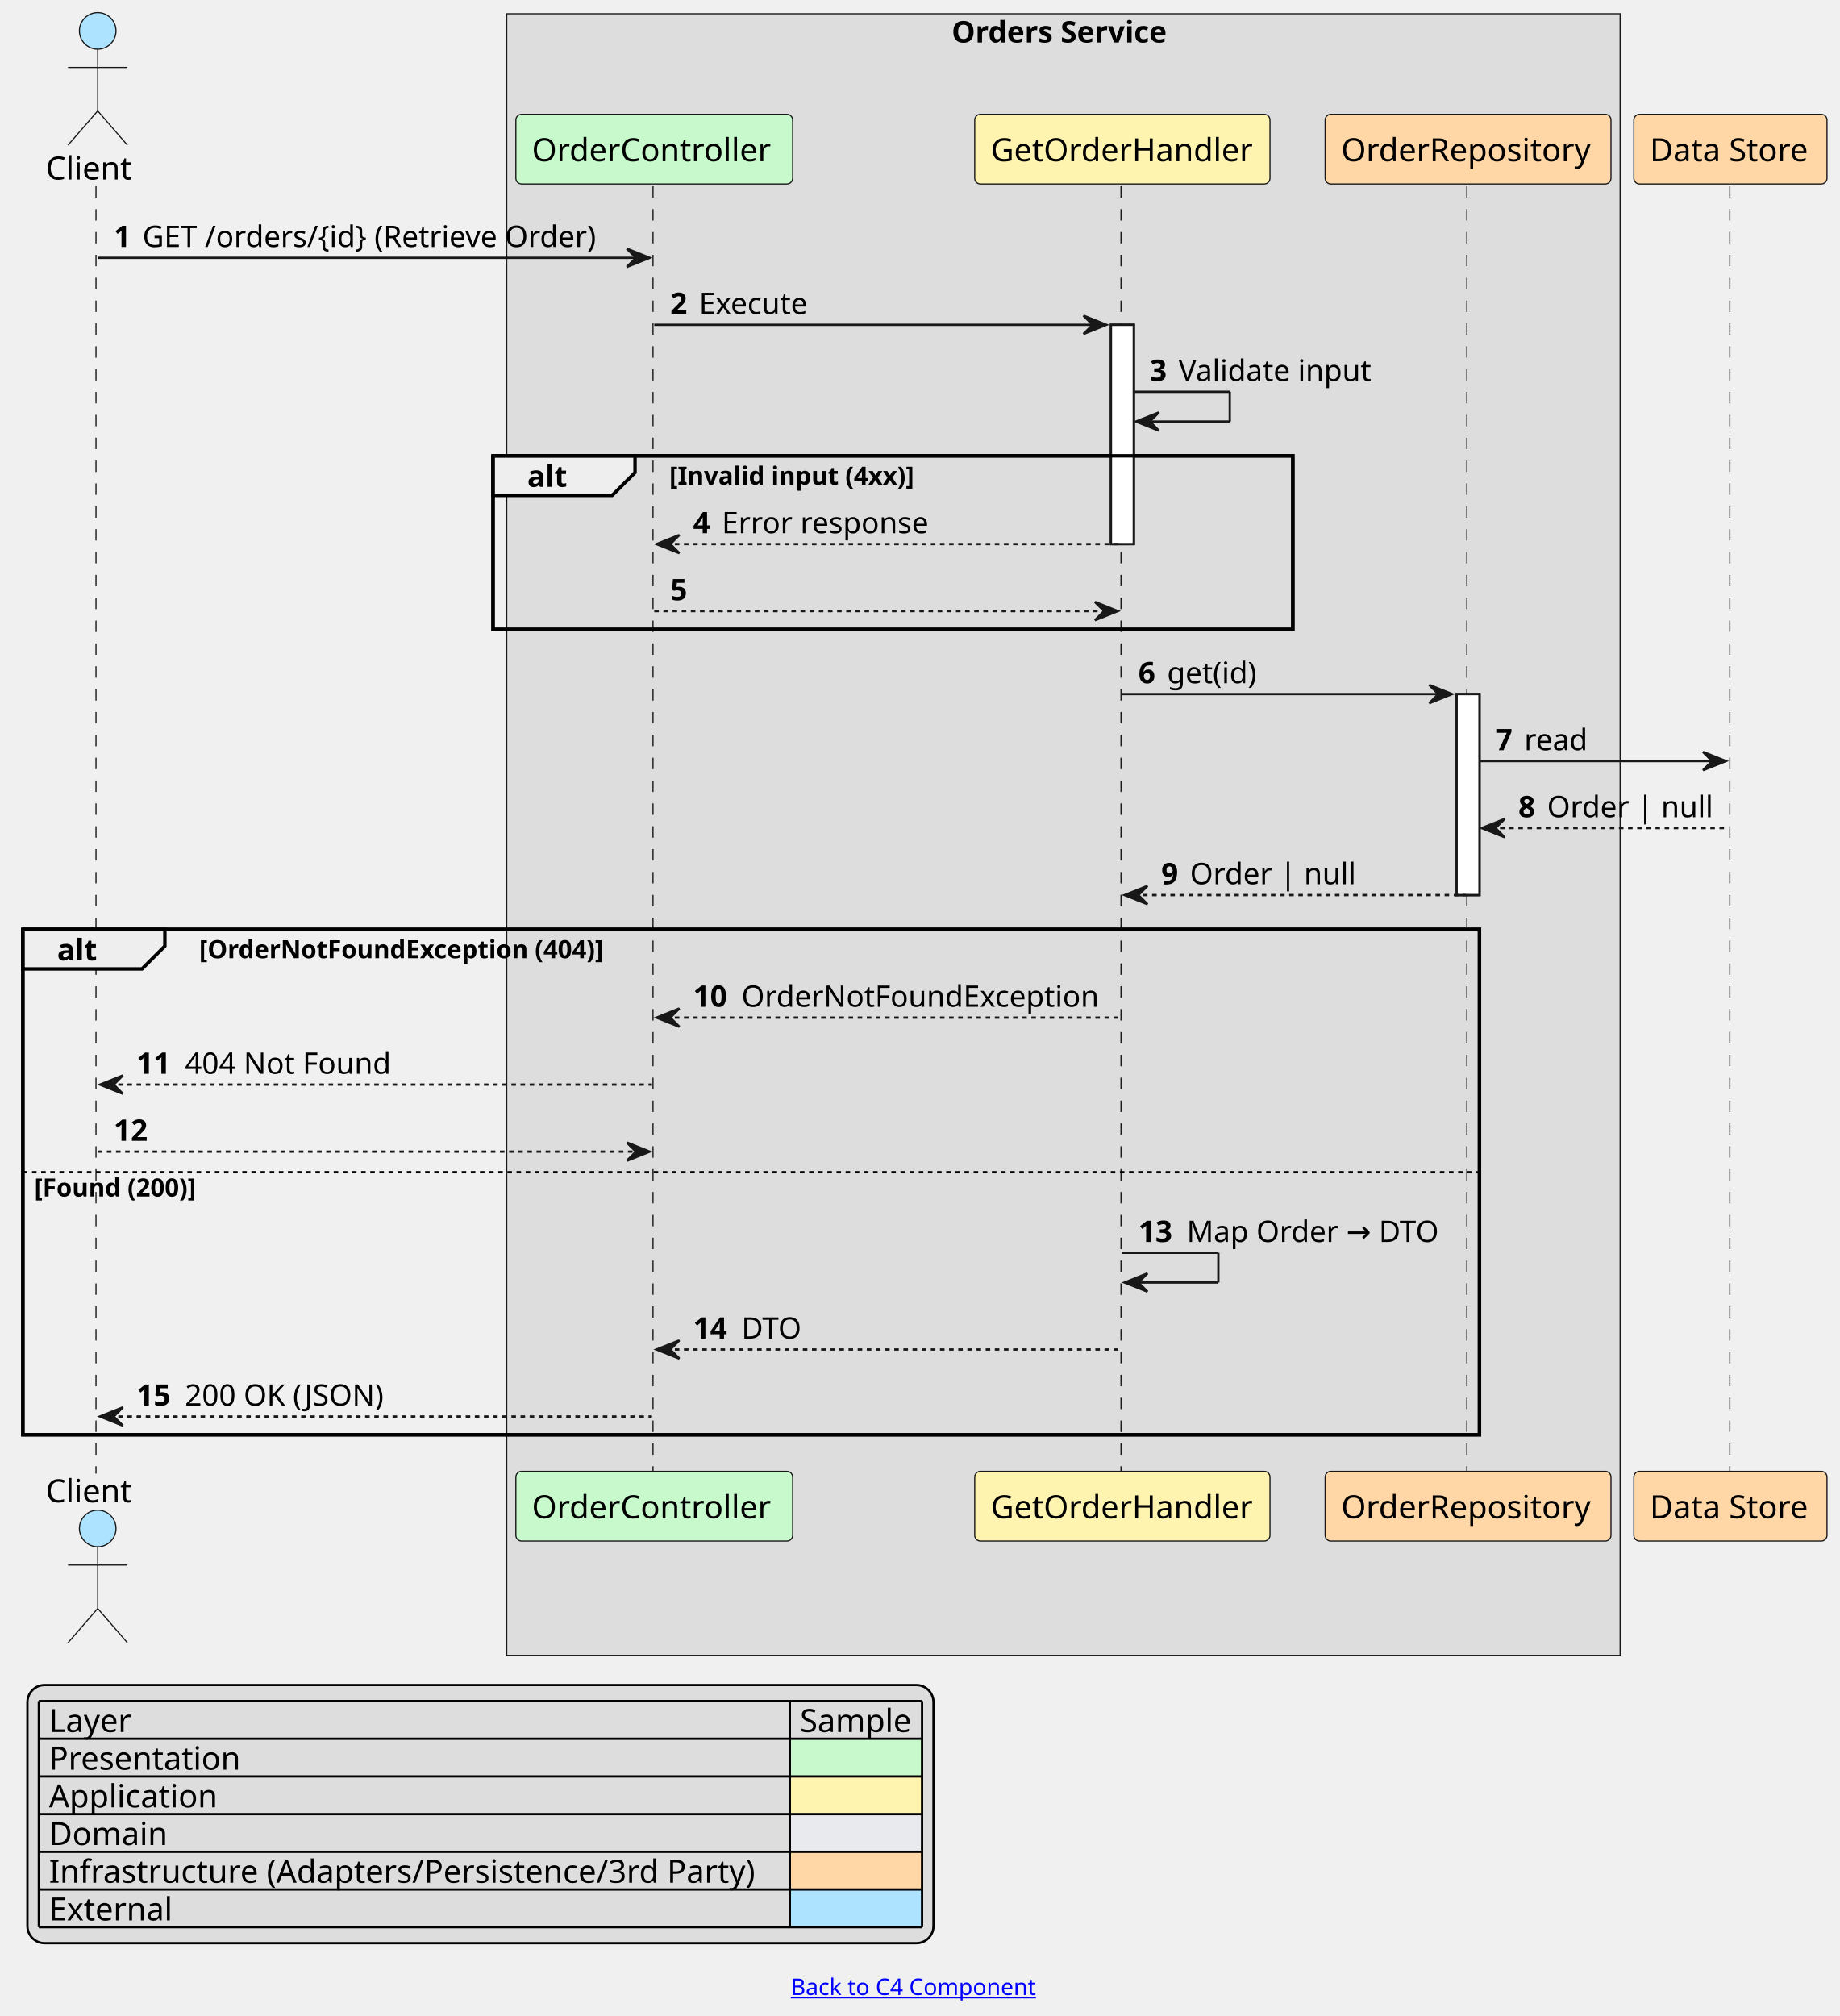
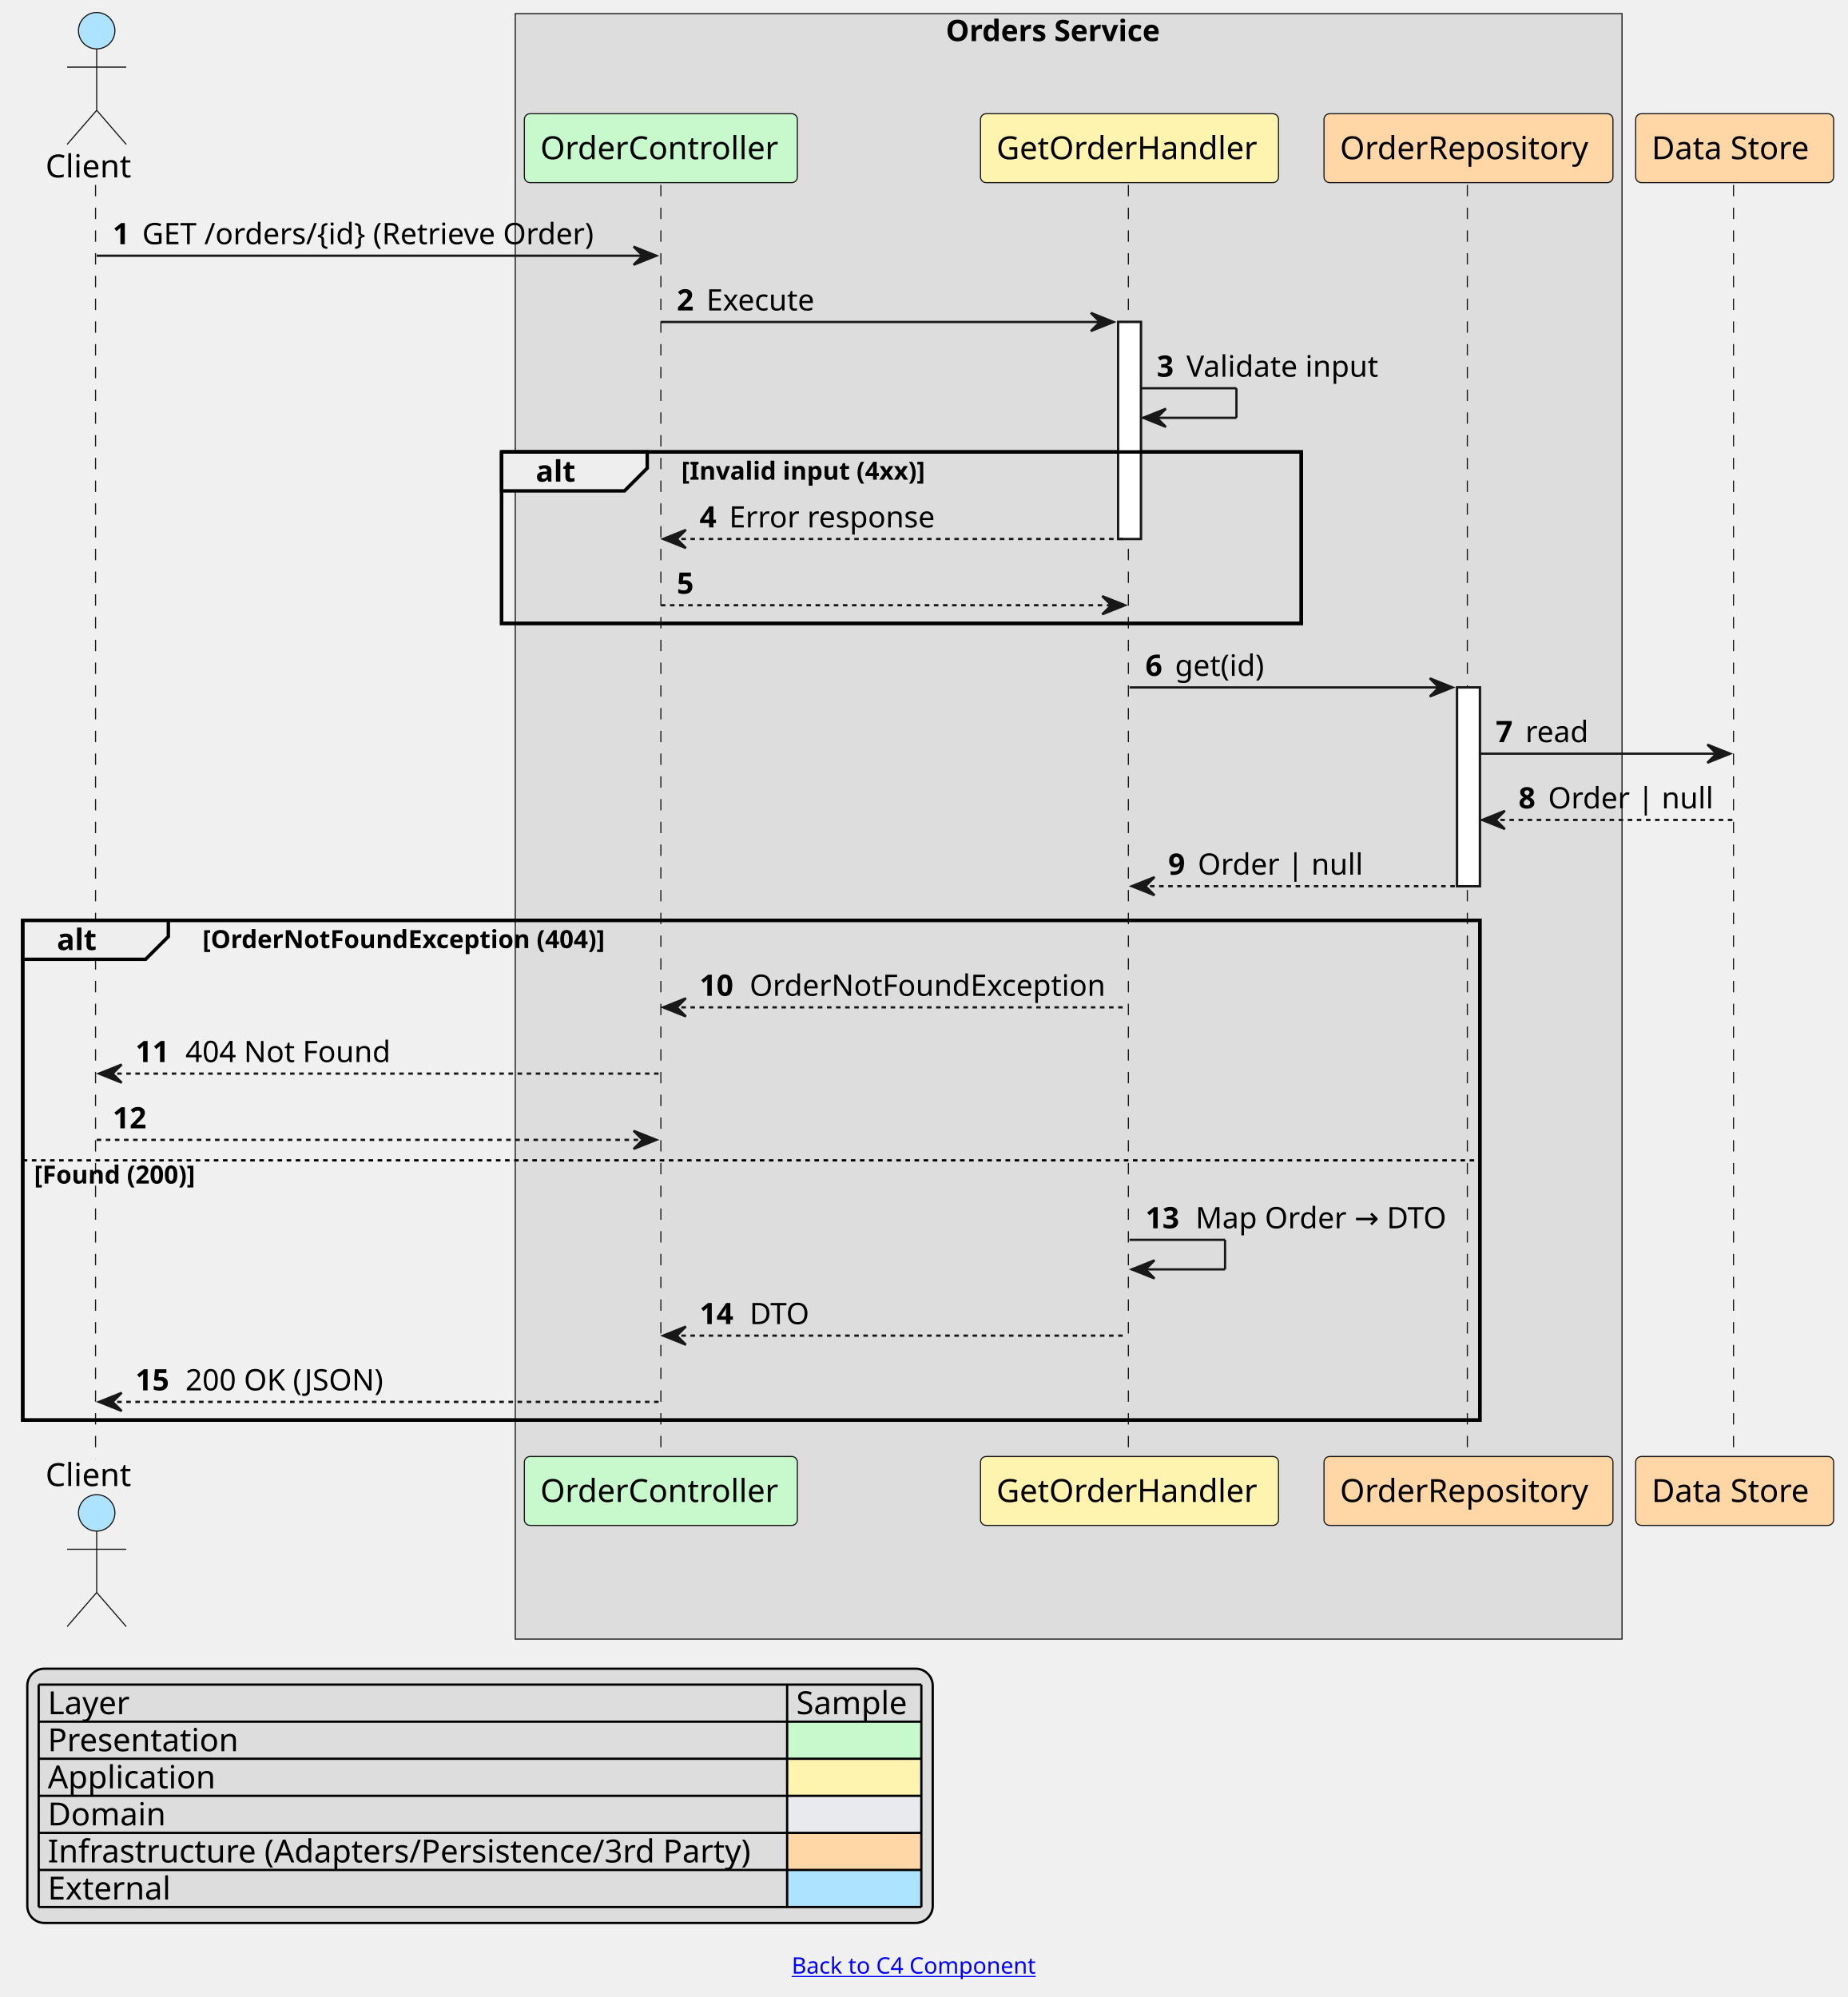
- <svg xmlns="http://www.w3.org/2000/svg" xmlns:xlink="http://www.w3.org/1999/xlink" contentStyleType="text/css" data-diagram-type="SEQUENCE" height="882px" preserveAspectRatio="none" style="width:805px;height:882px;background:#FFFFFF;" version="1.1" viewBox="0 0 805 882" width="805px" zoomAndPan="magnify">
+ <svg xmlns="http://www.w3.org/2000/svg" xmlns:xlink="http://www.w3.org/1999/xlink" contentStyleType="text/css" height="878px" preserveAspectRatio="none" style="width:812px;height:878px;background:#FFFFFF;" version="1.1" viewBox="0 0 812 878" width="812px" zoomAndPan="magnify">
  <defs />
  <g>
-     <rect fill="#DDDDDD" height="718.211" style="stroke:#181818;stroke-width:0.5;" width="487.171" x="221.715" y="6" />
-     <text fill="#000000" font-family="sans-serif" font-size="13" font-weight="bold" lengthAdjust="spacing" textLength="97.817" x="416.392" y="18.568">Orders Service</text>
-     <g>
-       <rect fill="#FFFFFF" height="95.932" style="stroke:#181818;stroke-width:1;" width="10" x="486.082" y="142.109" />
-     </g>
-     <g>
-       <rect fill="#FFFFFF" height="87.932" style="stroke:#181818;stroke-width:1;" width="10" x="637.351" y="303.662" />
-     </g>
-     <rect fill="none" height="75.932" style="stroke:#000000;stroke-width:1.5;" width="349.963" x="215.715" y="199.42" />
-     <rect fill="none" height="221.129" style="stroke:#000000;stroke-width:1.5;" width="637.351" x="10" y="406.594" />
-     <g>
-       <rect fill="#000000" fill-opacity="0" height="563.234" width="8" x="38.752" y="81.488" />
-       <line style="stroke:#181818;stroke-width:0.5;stroke-dasharray:5,5;" x1="42" x2="42" y1="81.488" y2="644.723" />
-     </g>
-     <g>
-       <rect fill="#000000" fill-opacity="0" height="563.234" width="8" x="282.268" y="81.488" />
-       <line style="stroke:#181818;stroke-width:0.5;stroke-dasharray:5,5;" x1="285.715" x2="285.715" y1="81.488" y2="644.723" />
-     </g>
-     <g>
-       <rect fill="#000000" fill-opacity="0" height="563.234" width="8" x="487.082" y="81.488" />
-       <line style="stroke:#181818;stroke-width:0.5;stroke-dasharray:5,5;" x1="490.486" x2="490.486" y1="81.488" y2="644.723" />
-     </g>
-     <g>
-       <rect fill="#000000" fill-opacity="0" height="563.234" width="8" x="638.351" y="81.488" />
-       <line style="stroke:#181818;stroke-width:0.5;stroke-dasharray:5,5;" x1="641.816" x2="641.816" y1="81.488" y2="644.723" />
-     </g>
-     <g>
-       <rect fill="#000000" fill-opacity="0" height="563.234" width="8" x="753.146" y="81.488" />
-       <line style="stroke:#181818;stroke-width:0.5;stroke-dasharray:5,5;" x1="756.886" x2="756.886" y1="81.488" y2="644.723" />
-     </g>
-     <g class="participant participant-head" data-participant="Client">
-       <text fill="#000000" font-family="sans-serif" font-size="14" lengthAdjust="spacing" textLength="39.505" x="20" y="78.535">Client</text>
-       <ellipse cx="42.752" cy="13.5" fill="#AEE3FF" rx="8" ry="8" style="stroke:#181818;stroke-width:0.5;" />
-       <path d="M42.752,21.5 L42.752,48.5 M29.752,29.5 L55.752,29.5 M42.752,48.5 L29.752,63.5 M42.752,48.5 L55.752,63.5" fill="none" style="stroke:#181818;stroke-width:0.5;" />
-     </g>
-     <g class="participant participant-tail" data-participant="Client">
-       <text fill="#000000" font-family="sans-serif" font-size="14" lengthAdjust="spacing" textLength="39.505" x="20" y="657.258">Client</text>
-       <ellipse cx="42.752" cy="668.711" fill="#AEE3FF" rx="8" ry="8" style="stroke:#181818;stroke-width:0.5;" />
-       <path d="M42.752,676.711 L42.752,703.711 M29.752,684.711 L55.752,684.711 M42.752,703.711 L29.752,718.711 M42.752,703.711 L55.752,718.711" fill="none" style="stroke:#181818;stroke-width:0.5;" />
-     </g>
-     <g class="participant participant-head" data-participant="OrderController">
-       <rect fill="#C7F9CC" height="30.488" rx="2.5" ry="2.5" style="stroke:#181818;stroke-width:0.5;" width="121.106" x="225.715" y="50" />
-       <text fill="#000000" font-family="sans-serif" font-size="14" lengthAdjust="spacing" textLength="107.106" x="232.715" y="70.535">OrderController</text>
-     </g>
-     <g class="participant participant-tail" data-participant="OrderController">
-       <rect fill="#C7F9CC" height="30.488" rx="2.5" ry="2.5" style="stroke:#181818;stroke-width:0.5;" width="121.106" x="225.715" y="643.723" />
-       <text fill="#000000" font-family="sans-serif" font-size="14" lengthAdjust="spacing" textLength="107.106" x="232.715" y="664.258">OrderController</text>
-     </g>
-     <g class="participant participant-head" data-participant="GetOrderHandler">
-       <rect fill="#FFF3B0" height="30.488" rx="2.5" ry="2.5" style="stroke:#181818;stroke-width:0.5;" width="129.192" x="426.486" y="50" />
-       <text fill="#000000" font-family="sans-serif" font-size="14" lengthAdjust="spacing" textLength="115.192" x="433.486" y="70.535">GetOrderHandler</text>
-     </g>
-     <g class="participant participant-tail" data-participant="GetOrderHandler">
-       <rect fill="#FFF3B0" height="30.488" rx="2.5" ry="2.5" style="stroke:#181818;stroke-width:0.5;" width="129.192" x="426.486" y="643.723" />
-       <text fill="#000000" font-family="sans-serif" font-size="14" lengthAdjust="spacing" textLength="115.192" x="433.486" y="664.258">GetOrderHandler</text>
-     </g>
-     <g class="participant participant-head" data-participant="OrderRepository">
-       <rect fill="#FFD6A5" height="30.488" rx="2.5" ry="2.5" style="stroke:#181818;stroke-width:0.5;" width="125.07" x="579.816" y="50" />
-       <text fill="#000000" font-family="sans-serif" font-size="14" lengthAdjust="spacing" textLength="111.07" x="586.816" y="70.535">OrderRepository</text>
-     </g>
-     <g class="participant participant-tail" data-participant="OrderRepository">
-       <rect fill="#FFD6A5" height="30.488" rx="2.5" ry="2.5" style="stroke:#181818;stroke-width:0.5;" width="125.07" x="579.816" y="643.723" />
-       <text fill="#000000" font-family="sans-serif" font-size="14" lengthAdjust="spacing" textLength="111.07" x="586.816" y="664.258">OrderRepository</text>
-     </g>
-     <g class="participant participant-head" data-participant="DataStore">
-       <rect fill="#FFD6A5" height="30.488" rx="2.5" ry="2.5" style="stroke:#181818;stroke-width:0.5;" width="84.519" x="714.886" y="50" />
-       <text fill="#000000" font-family="sans-serif" font-size="14" lengthAdjust="spacing" textLength="70.519" x="721.886" y="70.535">Data Store</text>
-     </g>
-     <g class="participant participant-tail" data-participant="DataStore">
-       <rect fill="#FFD6A5" height="30.488" rx="2.5" ry="2.5" style="stroke:#181818;stroke-width:0.5;" width="84.519" x="714.886" y="643.723" />
-       <text fill="#000000" font-family="sans-serif" font-size="14" lengthAdjust="spacing" textLength="70.519" x="721.886" y="664.258">Data Store</text>
-     </g>
-     <g>
-       <rect fill="#FFFFFF" height="95.932" style="stroke:#181818;stroke-width:1;" width="10" x="486.082" y="142.109" />
-     </g>
-     <g>
-       <rect fill="#FFFFFF" height="87.932" style="stroke:#181818;stroke-width:1;" width="10" x="637.351" y="303.662" />
-     </g>
-     <g class="message" data-participant-1="Client" data-participant-2="OrderController">
-       <polygon fill="#181818" points="274.268,108.799,284.268,112.799,274.268,116.799,278.268,112.799" style="stroke:#181818;stroke-width:1;" />
-       <line style="stroke:#181818;stroke-width:1;" x1="42.752" x2="280.268" y1="112.799" y2="112.799" />
-       <text fill="#000000" font-family="sans-serif" font-size="13" font-weight="bold" lengthAdjust="spacing" textLength="8.576" x="49.752" y="108.057">1</text>
-       <text fill="#000000" font-family="sans-serif" font-size="13" lengthAdjust="spacing" textLength="206.94" x="62.328" y="108.057">GET /orders/{id} (Retrieve Order)</text>
-     </g>
-     <g class="message" data-participant-1="OrderController" data-participant-2="GetOrderHandler">
-       <polygon fill="#181818" points="474.082,138.109,484.082,142.109,474.082,146.109,478.082,142.109" style="stroke:#181818;stroke-width:1;" />
-       <line style="stroke:#181818;stroke-width:1;" x1="286.268" x2="480.082" y1="142.109" y2="142.109" />
-       <text fill="#000000" font-family="sans-serif" font-size="13" font-weight="bold" lengthAdjust="spacing" textLength="8.576" x="293.268" y="137.367">2</text>
-       <text fill="#000000" font-family="sans-serif" font-size="13" lengthAdjust="spacing" textLength="49.093" x="305.844" y="137.367">Execute</text>
-     </g>
-     <g class="message" data-participant-1="GetOrderHandler" data-participant-2="GetOrderHandler">
-       <line style="stroke:#181818;stroke-width:1;" x1="496.082" x2="538.082" y1="171.42" y2="171.42" />
-       <line style="stroke:#181818;stroke-width:1;" x1="538.082" x2="538.082" y1="171.42" y2="184.42" />
-       <line style="stroke:#181818;stroke-width:1;" x1="497.082" x2="538.082" y1="184.42" y2="184.42" />
-       <polygon fill="#181818" points="507.082,180.42,497.082,184.42,507.082,188.42,503.082,184.42" style="stroke:#181818;stroke-width:1;" />
-       <text fill="#000000" font-family="sans-serif" font-size="13" font-weight="bold" lengthAdjust="spacing" textLength="8.576" x="503.082" y="166.678">3</text>
-       <text fill="#000000" font-family="sans-serif" font-size="13" lengthAdjust="spacing" textLength="87.712" x="515.658" y="166.678">Validate input</text>
-     </g>
-     <path d="M215.715,199.42 L277.854,199.42 L277.854,206.731 L267.854,216.731 L215.715,216.731 L215.715,199.42" fill="#EEEEEE" style="stroke:#000000;stroke-width:1.5;" />
-     <rect fill="none" height="75.932" style="stroke:#000000;stroke-width:1.5;" width="349.963" x="215.715" y="199.42" />
-     <text fill="#000000" font-family="sans-serif" font-size="13" font-weight="bold" lengthAdjust="spacing" textLength="17.139" x="230.715" y="212.988">alt</text>
-     <text fill="#000000" font-family="sans-serif" font-size="11" font-weight="bold" lengthAdjust="spacing" textLength="111.891" x="292.854" y="212.055">[Invalid input (4xx)]</text>
-     <g class="message" data-participant-1="GetOrderHandler" data-participant-2="OrderController">
-       <polygon fill="#181818" points="297.268,234.041,287.268,238.041,297.268,242.041,293.268,238.041" style="stroke:#181818;stroke-width:1;" />
-       <line style="stroke:#181818;stroke-width:1;stroke-dasharray:2,2;" x1="291.268" x2="490.082" y1="238.041" y2="238.041" />
-       <text fill="#000000" font-family="sans-serif" font-size="13" font-weight="bold" lengthAdjust="spacing" textLength="8.576" x="303.268" y="233.299">4</text>
-       <text fill="#000000" font-family="sans-serif" font-size="13" lengthAdjust="spacing" textLength="92.397" x="315.844" y="233.299">Error response</text>
-     </g>
-     <g class="message" data-participant-1="OrderController" data-participant-2="GetOrderHandler">
-       <polygon fill="#181818" points="479.082,263.352,489.082,267.352,479.082,271.352,483.082,267.352" style="stroke:#181818;stroke-width:1;" />
-       <line style="stroke:#181818;stroke-width:1;stroke-dasharray:2,2;" x1="286.268" x2="485.082" y1="267.352" y2="267.352" />
-       <text fill="#000000" font-family="sans-serif" font-size="13" font-weight="bold" lengthAdjust="spacing" textLength="8.576" x="293.268" y="262.609">5</text>
-       <text fill="#000000" font-family="sans-serif" font-size="13" lengthAdjust="spacing" textLength="4.113" x="305.844" y="262.609"> </text>
-     </g>
-     <g class="message" data-participant-1="GetOrderHandler" data-participant-2="OrderRepository">
-       <polygon fill="#181818" points="625.351,299.662,635.351,303.662,625.351,307.662,629.351,303.662" style="stroke:#181818;stroke-width:1;" />
-       <line style="stroke:#181818;stroke-width:1;" x1="491.082" x2="631.351" y1="303.662" y2="303.662" />
-       <text fill="#000000" font-family="sans-serif" font-size="13" font-weight="bold" lengthAdjust="spacing" textLength="8.576" x="498.082" y="298.92">6</text>
-       <text fill="#000000" font-family="sans-serif" font-size="13" lengthAdjust="spacing" textLength="40.606" x="510.658" y="298.92">get(id)</text>
-     </g>
-     <g class="message" data-participant-1="OrderRepository" data-participant-2="DataStore">
-       <polygon fill="#181818" points="745.146,328.973,755.146,332.973,745.146,336.973,749.146,332.973" style="stroke:#181818;stroke-width:1;" />
-       <line style="stroke:#181818;stroke-width:1;" x1="647.351" x2="751.146" y1="332.973" y2="332.973" />
-       <text fill="#000000" font-family="sans-serif" font-size="13" font-weight="bold" lengthAdjust="spacing" textLength="8.576" x="654.351" y="328.231">7</text>
-       <text fill="#000000" font-family="sans-serif" font-size="13" lengthAdjust="spacing" textLength="27.923" x="666.927" y="328.231">read</text>
-     </g>
-     <g class="message" data-participant-1="DataStore" data-participant-2="OrderRepository">
-       <polygon fill="#181818" points="658.351,358.283,648.351,362.283,658.351,366.283,654.351,362.283" style="stroke:#181818;stroke-width:1;" />
-       <line style="stroke:#181818;stroke-width:1;stroke-dasharray:2,2;" x1="652.351" x2="756.146" y1="362.283" y2="362.283" />
-       <text fill="#000000" font-family="sans-serif" font-size="13" font-weight="bold" lengthAdjust="spacing" textLength="8.576" x="664.351" y="357.541">8</text>
-       <text fill="#000000" font-family="sans-serif" font-size="13" lengthAdjust="spacing" textLength="72.897" x="676.927" y="357.541">Order | null</text>
-     </g>
-     <g class="message" data-participant-1="OrderRepository" data-participant-2="GetOrderHandler">
-       <polygon fill="#181818" points="502.082,387.594,492.082,391.594,502.082,395.594,498.082,391.594" style="stroke:#181818;stroke-width:1;" />
-       <line style="stroke:#181818;stroke-width:1;stroke-dasharray:2,2;" x1="496.082" x2="641.351" y1="391.594" y2="391.594" />
-       <text fill="#000000" font-family="sans-serif" font-size="13" font-weight="bold" lengthAdjust="spacing" textLength="8.576" x="508.082" y="386.852">9</text>
-       <text fill="#000000" font-family="sans-serif" font-size="13" lengthAdjust="spacing" textLength="72.897" x="520.658" y="386.852">Order | null</text>
-     </g>
-     <path d="M10,406.594 L72.139,406.594 L72.139,413.904 L62.139,423.904 L10,423.904 L10,406.594" fill="#EEEEEE" style="stroke:#000000;stroke-width:1.5;" />
-     <rect fill="none" height="221.129" style="stroke:#000000;stroke-width:1.5;" width="637.351" x="10" y="406.594" />
-     <text fill="#000000" font-family="sans-serif" font-size="13" font-weight="bold" lengthAdjust="spacing" textLength="17.139" x="25" y="420.162">alt</text>
-     <text fill="#000000" font-family="sans-serif" font-size="11" font-weight="bold" lengthAdjust="spacing" textLength="184.486" x="87.139" y="419.228">[OrderNotFoundException (404)]</text>
-     <g class="message" data-participant-1="GetOrderHandler" data-participant-2="OrderController">
-       <polygon fill="#181818" points="297.268,441.215,287.268,445.215,297.268,449.215,293.268,445.215" style="stroke:#181818;stroke-width:1;" />
-       <line style="stroke:#181818;stroke-width:1;stroke-dasharray:2,2;" x1="291.268" x2="490.082" y1="445.215" y2="445.215" />
-       <text fill="#000000" font-family="sans-serif" font-size="13" font-weight="bold" lengthAdjust="spacing" textLength="17.151" x="303.268" y="440.473">10</text>
-       <text fill="#000000" font-family="sans-serif" font-size="13" lengthAdjust="spacing" textLength="159.663" x="324.419" y="440.473">OrderNotFoundException</text>
-     </g>
-     <g class="message" data-participant-1="OrderController" data-participant-2="Client">
-       <polygon fill="#181818" points="53.752,470.525,43.752,474.525,53.752,478.525,49.752,474.525" style="stroke:#181818;stroke-width:1;" />
-       <line style="stroke:#181818;stroke-width:1;stroke-dasharray:2,2;" x1="47.752" x2="285.268" y1="474.525" y2="474.525" />
-       <text fill="#000000" font-family="sans-serif" font-size="13" font-weight="bold" lengthAdjust="spacing" textLength="17.151" x="59.752" y="469.783">11</text>
-       <text fill="#000000" font-family="sans-serif" font-size="13" lengthAdjust="spacing" textLength="94.612" x="80.904" y="469.783">404 Not Found</text>
-     </g>
-     <g class="message" data-participant-1="Client" data-participant-2="OrderController">
-       <polygon fill="#181818" points="274.268,499.836,284.268,503.836,274.268,507.836,278.268,503.836" style="stroke:#181818;stroke-width:1;" />
-       <line style="stroke:#181818;stroke-width:1;stroke-dasharray:2,2;" x1="42.752" x2="280.268" y1="503.836" y2="503.836" />
-       <text fill="#000000" font-family="sans-serif" font-size="13" font-weight="bold" lengthAdjust="spacing" textLength="17.151" x="49.752" y="499.094">12</text>
-       <text fill="#000000" font-family="sans-serif" font-size="13" lengthAdjust="spacing" textLength="4.113" x="70.904" y="499.094"> </text>
-     </g>
-     <line style="stroke:#000000;stroke-width:1;stroke-dasharray:2,2;" x1="10" x2="647.351" y1="512.836" y2="512.836" />
-     <text fill="#000000" font-family="sans-serif" font-size="11" font-weight="bold" lengthAdjust="spacing" textLength="76.78" x="15" y="523.471">[Found (200)]</text>
-     <g class="message" data-participant-1="GetOrderHandler" data-participant-2="GetOrderHandler">
-       <line style="stroke:#181818;stroke-width:1;" x1="491.082" x2="533.082" y1="548.102" y2="548.102" />
-       <line style="stroke:#181818;stroke-width:1;" x1="533.082" x2="533.082" y1="548.102" y2="561.102" />
-       <line style="stroke:#181818;stroke-width:1;" x1="492.082" x2="533.082" y1="561.102" y2="561.102" />
-       <polygon fill="#181818" points="502.082,557.102,492.082,561.102,502.082,565.102,498.082,561.102" style="stroke:#181818;stroke-width:1;" />
-       <text fill="#000000" font-family="sans-serif" font-size="13" font-weight="bold" lengthAdjust="spacing" textLength="17.151" x="498.082" y="543.359">13</text>
-       <text fill="#000000" font-family="sans-serif" font-size="13" lengthAdjust="spacing" textLength="116.118" x="519.233" y="543.359">Map Order → DTO</text>
-     </g>
-     <g class="message" data-participant-1="GetOrderHandler" data-participant-2="OrderController">
-       <polygon fill="#181818" points="297.268,586.412,287.268,590.412,297.268,594.412,293.268,590.412" style="stroke:#181818;stroke-width:1;" />
-       <line style="stroke:#181818;stroke-width:1;stroke-dasharray:2,2;" x1="291.268" x2="490.082" y1="590.412" y2="590.412" />
-       <text fill="#000000" font-family="sans-serif" font-size="13" font-weight="bold" lengthAdjust="spacing" textLength="17.151" x="303.268" y="585.67">14</text>
-       <text fill="#000000" font-family="sans-serif" font-size="13" lengthAdjust="spacing" textLength="28.057" x="324.419" y="585.67">DTO</text>
-     </g>
-     <g class="message" data-participant-1="OrderController" data-participant-2="Client">
-       <polygon fill="#181818" points="53.752,615.723,43.752,619.723,53.752,623.723,49.752,619.723" style="stroke:#181818;stroke-width:1;" />
-       <line style="stroke:#181818;stroke-width:1;stroke-dasharray:2,2;" x1="47.752" x2="285.268" y1="619.723" y2="619.723" />
-       <text fill="#000000" font-family="sans-serif" font-size="13" font-weight="bold" lengthAdjust="spacing" textLength="17.151" x="59.752" y="614.981">15</text>
-       <text fill="#000000" font-family="sans-serif" font-size="13" lengthAdjust="spacing" textLength="90.676" x="80.904" y="614.981">200 OK (JSON)</text>
-     </g>
+     <rect fill="#DDDDDD" height="714.656" style="stroke:#181818;stroke-width:0.5;" width="486.5" x="226.5" y="6" />
+     <text fill="#000000" font-family="sans-serif" font-size="13" font-weight="bold" lengthAdjust="spacing" textLength="108" x="415.75" y="18.067">Orders Service</text>
+     <rect fill="#FFFFFF" height="95.398" style="stroke:#181818;stroke-width:1.0;" width="10" x="491.5" y="141.562" />
+     <rect fill="#FFFFFF" height="87.398" style="stroke:#181818;stroke-width:1.0;" width="10" x="640.5" y="302.227" />
+     <rect fill="none" height="75.398" style="stroke:#000000;stroke-width:1.5;" width="351.5" x="220.5" y="198.695" />
+     <rect fill="none" height="219.734" style="stroke:#000000;stroke-width:1.5;" width="640.5" x="10" y="404.625" />
+     <line style="stroke:#181818;stroke-width:0.5;stroke-dasharray:5.0,5.0;" x1="42" x2="42" y1="81.297" y2="641.359" />
+     <line style="stroke:#181818;stroke-width:0.5;stroke-dasharray:5.0,5.0;" x1="290.5" x2="290.5" y1="81.297" y2="641.359" />
+     <line style="stroke:#181818;stroke-width:0.5;stroke-dasharray:5.0,5.0;" x1="496" x2="496" y1="81.297" y2="641.359" />
+     <line style="stroke:#181818;stroke-width:0.5;stroke-dasharray:5.0,5.0;" x1="645" x2="645" y1="81.297" y2="641.359" />
+     <line style="stroke:#181818;stroke-width:0.5;stroke-dasharray:5.0,5.0;" x1="762" x2="762" y1="81.297" y2="641.359" />
+     <text fill="#000000" font-family="sans-serif" font-size="14" lengthAdjust="spacing" textLength="39" x="20" y="77.995">Client</text>
+     <ellipse cx="42.5" cy="13.5" fill="#AEE3FF" rx="8" ry="8" style="stroke:#181818;stroke-width:0.5;" />
+     <path d="M42.5,21.5 L42.5,48.5 M29.5,29.5 L55.5,29.5 M42.5,48.5 L29.5,63.5 M42.5,48.5 L55.5,63.5 " fill="none" style="stroke:#181818;stroke-width:0.5;" />
+     <text fill="#000000" font-family="sans-serif" font-size="14" lengthAdjust="spacing" textLength="39" x="20" y="653.355">Client</text>
+     <ellipse cx="42.5" cy="665.156" fill="#AEE3FF" rx="8" ry="8" style="stroke:#181818;stroke-width:0.5;" />
+     <path d="M42.5,673.156 L42.5,700.156 M29.5,681.156 L55.5,681.156 M42.5,700.156 L29.5,715.156 M42.5,700.156 L55.5,715.156 " fill="none" style="stroke:#181818;stroke-width:0.5;" />
+     <rect fill="#C7F9CC" height="30.297" rx="2.5" ry="2.5" style="stroke:#181818;stroke-width:0.5;" width="120" x="230.5" y="50" />
+     <text fill="#000000" font-family="sans-serif" font-size="14" lengthAdjust="spacing" textLength="106" x="237.5" y="69.995">OrderController</text>
+     <rect fill="#C7F9CC" height="30.297" rx="2.5" ry="2.5" style="stroke:#181818;stroke-width:0.5;" width="120" x="230.5" y="640.359" />
+     <text fill="#000000" font-family="sans-serif" font-size="14" lengthAdjust="spacing" textLength="106" x="237.5" y="660.355">OrderController</text>
+     <rect fill="#FFF3B0" height="30.297" rx="2.5" ry="2.5" style="stroke:#181818;stroke-width:0.5;" width="131" x="431" y="50" />
+     <text fill="#000000" font-family="sans-serif" font-size="14" lengthAdjust="spacing" textLength="117" x="438" y="69.995">GetOrderHandler</text>
+     <rect fill="#FFF3B0" height="30.297" rx="2.5" ry="2.5" style="stroke:#181818;stroke-width:0.5;" width="131" x="431" y="640.359" />
+     <text fill="#000000" font-family="sans-serif" font-size="14" lengthAdjust="spacing" textLength="117" x="438" y="660.355">GetOrderHandler</text>
+     <rect fill="#FFD6A5" height="30.297" rx="2.5" ry="2.5" style="stroke:#181818;stroke-width:0.5;" width="127" x="582" y="50" />
+     <text fill="#000000" font-family="sans-serif" font-size="14" lengthAdjust="spacing" textLength="113" x="589" y="69.995">OrderRepository</text>
+     <rect fill="#FFD6A5" height="30.297" rx="2.5" ry="2.5" style="stroke:#181818;stroke-width:0.5;" width="127" x="582" y="640.359" />
+     <text fill="#000000" font-family="sans-serif" font-size="14" lengthAdjust="spacing" textLength="113" x="589" y="660.355">OrderRepository</text>
+     <rect fill="#FFD6A5" height="30.297" rx="2.5" ry="2.5" style="stroke:#181818;stroke-width:0.5;" width="87" x="719" y="50" />
+     <text fill="#000000" font-family="sans-serif" font-size="14" lengthAdjust="spacing" textLength="73" x="726" y="69.995">Data Store</text>
+     <rect fill="#FFD6A5" height="30.297" rx="2.5" ry="2.5" style="stroke:#181818;stroke-width:0.5;" width="87" x="719" y="640.359" />
+     <text fill="#000000" font-family="sans-serif" font-size="14" lengthAdjust="spacing" textLength="73" x="726" y="660.355">Data Store</text>
+     <rect fill="#FFFFFF" height="95.398" style="stroke:#181818;stroke-width:1.0;" width="10" x="491.5" y="141.562" />
+     <rect fill="#FFFFFF" height="87.398" style="stroke:#181818;stroke-width:1.0;" width="10" x="640.5" y="302.227" />
+     <polygon fill="#181818" points="278.5,108.43,288.5,112.43,278.5,116.43,282.5,112.43" style="stroke:#181818;stroke-width:1.0;" />
+     <line style="stroke:#181818;stroke-width:1.0;" x1="42.5" x2="284.5" y1="112.43" y2="112.43" />
+     <text fill="#000000" font-family="sans-serif" font-size="13" font-weight="bold" lengthAdjust="spacing" textLength="9" x="49.5" y="107.364">1</text>
+     <text fill="#000000" font-family="sans-serif" font-size="13" lengthAdjust="spacing" textLength="211" x="62.5" y="107.364">GET /orders/{id} (Retrieve Order)</text>
+     <polygon fill="#181818" points="479.5,137.562,489.5,141.562,479.5,145.562,483.5,141.562" style="stroke:#181818;stroke-width:1.0;" />
+     <line style="stroke:#181818;stroke-width:1.0;" x1="290.5" x2="485.5" y1="141.562" y2="141.562" />
+     <text fill="#000000" font-family="sans-serif" font-size="13" font-weight="bold" lengthAdjust="spacing" textLength="9" x="297.5" y="136.497">2</text>
+     <text fill="#000000" font-family="sans-serif" font-size="13" lengthAdjust="spacing" textLength="51" x="310.5" y="136.497">Execute</text>
+     <line style="stroke:#181818;stroke-width:1.0;" x1="501.5" x2="543.5" y1="170.695" y2="170.695" />
+     <line style="stroke:#181818;stroke-width:1.0;" x1="543.5" x2="543.5" y1="170.695" y2="183.695" />
+     <line style="stroke:#181818;stroke-width:1.0;" x1="502.5" x2="543.5" y1="183.695" y2="183.695" />
+     <polygon fill="#181818" points="512.5,179.695,502.5,183.695,512.5,187.695,508.5,183.695" style="stroke:#181818;stroke-width:1.0;" />
+     <text fill="#000000" font-family="sans-serif" font-size="13" font-weight="bold" lengthAdjust="spacing" textLength="9" x="508.5" y="165.629">3</text>
+     <text fill="#000000" font-family="sans-serif" font-size="13" lengthAdjust="spacing" textLength="88" x="521.5" y="165.629">Validate input</text>
+     <path d="M220.5,198.695 L284.5,198.695 L284.5,205.828 L274.5,215.828 L220.5,215.828 L220.5,198.695 " fill="#EEEEEE" style="stroke:#000000;stroke-width:1.5;" />
+     <rect fill="none" height="75.398" style="stroke:#000000;stroke-width:1.5;" width="351.5" x="220.5" y="198.695" />
+     <text fill="#000000" font-family="sans-serif" font-size="13" font-weight="bold" lengthAdjust="spacing" textLength="19" x="235.5" y="211.762">alt</text>
+     <text fill="#000000" font-family="sans-serif" font-size="11" font-weight="bold" lengthAdjust="spacing" textLength="126" x="299.5" y="210.906">[Invalid input (4xx)]</text>
+     <polygon fill="#181818" points="301.5,232.961,291.5,236.961,301.5,240.961,297.5,236.961" style="stroke:#181818;stroke-width:1.0;" />
+     <line style="stroke:#181818;stroke-width:1.0;stroke-dasharray:2.0,2.0;" x1="295.5" x2="495.5" y1="236.961" y2="236.961" />
+     <text fill="#000000" font-family="sans-serif" font-size="13" font-weight="bold" lengthAdjust="spacing" textLength="9" x="307.5" y="231.895">4</text>
+     <text fill="#000000" font-family="sans-serif" font-size="13" lengthAdjust="spacing" textLength="94" x="320.5" y="231.895">Error response</text>
+     <polygon fill="#181818" points="484.5,262.094,494.5,266.094,484.5,270.094,488.5,266.094" style="stroke:#181818;stroke-width:1.0;" />
+     <line style="stroke:#181818;stroke-width:1.0;stroke-dasharray:2.0,2.0;" x1="290.5" x2="490.5" y1="266.094" y2="266.094" />
+     <text fill="#000000" font-family="sans-serif" font-size="13" font-weight="bold" lengthAdjust="spacing" textLength="9" x="297.5" y="261.028">5</text>
+     <text fill="#000000" font-family="sans-serif" font-size="13" lengthAdjust="spacing" textLength="4" x="310.5" y="261.028"> </text>
+     <polygon fill="#181818" points="628.5,298.227,638.5,302.227,628.5,306.227,632.5,302.227" style="stroke:#181818;stroke-width:1.0;" />
+     <line style="stroke:#181818;stroke-width:1.0;" x1="496.5" x2="634.5" y1="302.227" y2="302.227" />
+     <text fill="#000000" font-family="sans-serif" font-size="13" font-weight="bold" lengthAdjust="spacing" textLength="9" x="503.5" y="297.161">6</text>
+     <text fill="#000000" font-family="sans-serif" font-size="13" lengthAdjust="spacing" textLength="42" x="516.5" y="297.161">get(id)</text>
+     <polygon fill="#181818" points="750.5,327.359,760.5,331.359,750.5,335.359,754.5,331.359" style="stroke:#181818;stroke-width:1.0;" />
+     <line style="stroke:#181818;stroke-width:1.0;" x1="650.5" x2="756.5" y1="331.359" y2="331.359" />
+     <text fill="#000000" font-family="sans-serif" font-size="13" font-weight="bold" lengthAdjust="spacing" textLength="9" x="657.5" y="326.293">7</text>
+     <text fill="#000000" font-family="sans-serif" font-size="13" lengthAdjust="spacing" textLength="29" x="670.5" y="326.293">read</text>
+     <polygon fill="#181818" points="661.5,356.492,651.5,360.492,661.5,364.492,657.5,360.492" style="stroke:#181818;stroke-width:1.0;" />
+     <line style="stroke:#181818;stroke-width:1.0;stroke-dasharray:2.0,2.0;" x1="655.5" x2="761.5" y1="360.492" y2="360.492" />
+     <text fill="#000000" font-family="sans-serif" font-size="13" font-weight="bold" lengthAdjust="spacing" textLength="9" x="667.5" y="355.426">8</text>
+     <text fill="#000000" font-family="sans-serif" font-size="13" lengthAdjust="spacing" textLength="70" x="680.5" y="355.426">Order | null</text>
+     <polygon fill="#181818" points="507.5,385.625,497.5,389.625,507.5,393.625,503.5,389.625" style="stroke:#181818;stroke-width:1.0;" />
+     <line style="stroke:#181818;stroke-width:1.0;stroke-dasharray:2.0,2.0;" x1="501.5" x2="644.5" y1="389.625" y2="389.625" />
+     <text fill="#000000" font-family="sans-serif" font-size="13" font-weight="bold" lengthAdjust="spacing" textLength="9" x="513.5" y="384.559">9</text>
+     <text fill="#000000" font-family="sans-serif" font-size="13" lengthAdjust="spacing" textLength="70" x="526.5" y="384.559">Order | null</text>
+     <path d="M10,404.625 L74,404.625 L74,411.758 L64,421.758 L10,421.758 L10,404.625 " fill="#EEEEEE" style="stroke:#000000;stroke-width:1.5;" />
+     <rect fill="none" height="219.734" style="stroke:#000000;stroke-width:1.5;" width="640.5" x="10" y="404.625" />
+     <text fill="#000000" font-family="sans-serif" font-size="13" font-weight="bold" lengthAdjust="spacing" textLength="19" x="25" y="417.692">alt</text>
+     <text fill="#000000" font-family="sans-serif" font-size="11" font-weight="bold" lengthAdjust="spacing" textLength="209" x="89" y="416.835">[OrderNotFoundException (404)]</text>
+     <polygon fill="#181818" points="301.5,438.891,291.5,442.891,301.5,446.891,297.5,442.891" style="stroke:#181818;stroke-width:1.0;" />
+     <line style="stroke:#181818;stroke-width:1.0;stroke-dasharray:2.0,2.0;" x1="295.5" x2="495.5" y1="442.891" y2="442.891" />
+     <text fill="#000000" font-family="sans-serif" font-size="13" font-weight="bold" lengthAdjust="spacing" textLength="18" x="307.5" y="437.825">10</text>
+     <text fill="#000000" font-family="sans-serif" font-size="13" lengthAdjust="spacing" textLength="160" x="329.5" y="437.825">OrderNotFoundException</text>
+     <polygon fill="#181818" points="53.5,468.023,43.5,472.023,53.5,476.023,49.5,472.023" style="stroke:#181818;stroke-width:1.0;" />
+     <line style="stroke:#181818;stroke-width:1.0;stroke-dasharray:2.0,2.0;" x1="47.5" x2="289.5" y1="472.023" y2="472.023" />
+     <text fill="#000000" font-family="sans-serif" font-size="13" font-weight="bold" lengthAdjust="spacing" textLength="18" x="59.5" y="466.957">11</text>
+     <text fill="#000000" font-family="sans-serif" font-size="13" lengthAdjust="spacing" textLength="94" x="81.5" y="466.957">404 Not Found</text>
+     <polygon fill="#181818" points="278.5,497.156,288.5,501.156,278.5,505.156,282.5,501.156" style="stroke:#181818;stroke-width:1.0;" />
+     <line style="stroke:#181818;stroke-width:1.0;stroke-dasharray:2.0,2.0;" x1="42.5" x2="284.5" y1="501.156" y2="501.156" />
+     <text fill="#000000" font-family="sans-serif" font-size="13" font-weight="bold" lengthAdjust="spacing" textLength="18" x="49.5" y="496.09">12</text>
+     <text fill="#000000" font-family="sans-serif" font-size="13" lengthAdjust="spacing" textLength="4" x="71.5" y="496.09"> </text>
+     <line style="stroke:#000000;stroke-width:1.0;stroke-dasharray:2.0,2.0;" x1="10" x2="650.5" y1="510.156" y2="510.156" />
+     <text fill="#000000" font-family="sans-serif" font-size="11" font-weight="bold" lengthAdjust="spacing" textLength="88" x="15" y="520.367">[Found (200)]</text>
+     <line style="stroke:#181818;stroke-width:1.0;" x1="496.5" x2="538.5" y1="545.094" y2="545.094" />
+     <line style="stroke:#181818;stroke-width:1.0;" x1="538.5" x2="538.5" y1="545.094" y2="558.094" />
+     <line style="stroke:#181818;stroke-width:1.0;" x1="497.5" x2="538.5" y1="558.094" y2="558.094" />
+     <polygon fill="#181818" points="507.5,554.094,497.5,558.094,507.5,562.094,503.5,558.094" style="stroke:#181818;stroke-width:1.0;" />
+     <text fill="#000000" font-family="sans-serif" font-size="13" font-weight="bold" lengthAdjust="spacing" textLength="18" x="503.5" y="540.028">13</text>
+     <text fill="#000000" font-family="sans-serif" font-size="13" lengthAdjust="spacing" textLength="113" x="525.5" y="540.028">Map Order → DTO</text>
+     <polygon fill="#181818" points="301.5,583.227,291.5,587.227,301.5,591.227,297.5,587.227" style="stroke:#181818;stroke-width:1.0;" />
+     <line style="stroke:#181818;stroke-width:1.0;stroke-dasharray:2.0,2.0;" x1="295.5" x2="495.5" y1="587.227" y2="587.227" />
+     <text fill="#000000" font-family="sans-serif" font-size="13" font-weight="bold" lengthAdjust="spacing" textLength="18" x="307.5" y="582.161">14</text>
+     <text fill="#000000" font-family="sans-serif" font-size="13" lengthAdjust="spacing" textLength="27" x="329.5" y="582.161">DTO</text>
+     <polygon fill="#181818" points="53.5,612.359,43.5,616.359,53.5,620.359,49.5,616.359" style="stroke:#181818;stroke-width:1.0;" />
+     <line style="stroke:#181818;stroke-width:1.0;stroke-dasharray:2.0,2.0;" x1="47.5" x2="289.5" y1="616.359" y2="616.359" />
+     <text fill="#000000" font-family="sans-serif" font-size="13" font-weight="bold" lengthAdjust="spacing" textLength="18" x="59.5" y="611.293">15</text>
+     <text fill="#000000" font-family="sans-serif" font-size="13" lengthAdjust="spacing" textLength="92" x="81.5" y="611.293">200 OK (JSON)</text>
    <a href="https://mundiir.github.io/meetup-2025-orders-service/c4-component.svg" target="_top" title="https://mundiir.github.io/meetup-2025-orders-service/c4-component.svg" xlink:actuate="onRequest" xlink:href="https://mundiir.github.io/meetup-2025-orders-service/c4-component.svg" xlink:show="new" xlink:title="https://mundiir.github.io/meetup-2025-orders-service/c4-component.svg" xlink:type="simple">
-       <text fill="#0000FF" font-family="sans-serif" font-size="10" lengthAdjust="spacing" text-decoration="underline" textLength="111.416" x="345.995" y="872.809">Back to C4 Component</text>
+       <text fill="#0000FF" font-family="sans-serif" font-size="10" lengthAdjust="spacing" text-decoration="underline" textLength="114" x="348" y="867.72">Back to C4 Component</text>
    </a>
-     <rect fill="#DDDDDD" height="112.93" rx="7.5" ry="7.5" style="stroke:#000000;stroke-width:1;" width="396.449" x="12" y="737.211" />
-     <text fill="#000000" font-family="sans-serif" font-size="14" lengthAdjust="spacing" textLength="36.039" x="21.43" y="757.746">Layer</text>
-     <text fill="#000000" font-family="sans-serif" font-size="14" lengthAdjust="spacing" textLength="49" x="350.019" y="757.746">Sample</text>
-     <text fill="#000000" font-family="sans-serif" font-size="14" lengthAdjust="spacing" textLength="84.431" x="21.43" y="774.234">Presentation</text>
-     <rect fill="#C7F9CC" height="16.488" style="stroke:none;stroke-width:1;" width="57.859" x="345.59" y="760.699" />
-     <text fill="#000000" font-family="sans-serif" font-size="14" lengthAdjust="spacing" textLength="4.43" x="345.59" y="774.234"> </text>
-     <text fill="#000000" font-family="sans-serif" font-size="14" lengthAdjust="spacing" textLength="76.85" x="21.43" y="790.723">Application</text>
-     <rect fill="#FFF3B0" height="16.488" style="stroke:none;stroke-width:1;" width="57.859" x="345.59" y="777.188" />
-     <text fill="#000000" font-family="sans-serif" font-size="14" lengthAdjust="spacing" textLength="4.43" x="345.59" y="790.723"> </text>
-     <text fill="#000000" font-family="sans-serif" font-size="14" lengthAdjust="spacing" textLength="52.623" x="21.43" y="807.211">Domain</text>
-     <rect fill="#E8EAED" height="16.488" style="stroke:none;stroke-width:1;" width="57.859" x="345.59" y="793.676" />
-     <text fill="#000000" font-family="sans-serif" font-size="14" lengthAdjust="spacing" textLength="4.43" x="345.59" y="807.211"> </text>
-     <text fill="#000000" font-family="sans-serif" font-size="14" lengthAdjust="spacing" textLength="319.731" x="21.43" y="823.699">Infrastructure (Adapters/Persistence/3rd Party)</text>
-     <rect fill="#FFD6A5" height="16.488" style="stroke:none;stroke-width:1;" width="57.859" x="345.59" y="810.164" />
-     <text fill="#000000" font-family="sans-serif" font-size="14" lengthAdjust="spacing" textLength="4.43" x="345.59" y="823.699"> </text>
-     <text fill="#000000" font-family="sans-serif" font-size="14" lengthAdjust="spacing" textLength="55.405" x="21.43" y="840.188">External</text>
-     <rect fill="#AEE3FF" height="16.488" style="stroke:none;stroke-width:1;" width="57.859" x="345.59" y="826.652" />
-     <text fill="#000000" font-family="sans-serif" font-size="14" lengthAdjust="spacing" textLength="4.43" x="345.59" y="840.188"> </text>
-     <line style="stroke:#000000;stroke-width:1;" x1="17" x2="403.449" y1="744.211" y2="744.211" />
-     <line style="stroke:#000000;stroke-width:1;" x1="17" x2="403.449" y1="760.699" y2="760.699" />
-     <line style="stroke:#000000;stroke-width:1;" x1="17" x2="403.449" y1="777.188" y2="777.188" />
-     <line style="stroke:#000000;stroke-width:1;" x1="17" x2="403.449" y1="793.676" y2="793.676" />
-     <line style="stroke:#000000;stroke-width:1;" x1="17" x2="403.449" y1="810.164" y2="810.164" />
-     <line style="stroke:#000000;stroke-width:1;" x1="17" x2="403.449" y1="826.652" y2="826.652" />
-     <line style="stroke:#000000;stroke-width:1;" x1="17" x2="403.449" y1="843.141" y2="843.141" />
-     <line style="stroke:#000000;stroke-width:1;" x1="17" x2="17" y1="744.211" y2="843.141" />
-     <line style="stroke:#000000;stroke-width:1;" x1="345.59" x2="345.59" y1="744.211" y2="843.141" />
-     <line style="stroke:#000000;stroke-width:1;" x1="403.449" x2="403.449" y1="744.211" y2="843.141" />
+     <rect fill="#DDDDDD" height="111.781" id="_legend" rx="7.5" ry="7.5" style="stroke:#000000;stroke-width:1.0;" width="398" x="12" y="733.656" />
+     <text fill="#000000" font-family="sans-serif" font-size="14" lengthAdjust="spacing" textLength="36" x="21" y="753.651">Layer</text>
+     <text fill="#000000" font-family="sans-serif" font-size="14" lengthAdjust="spacing" textLength="51" x="350" y="753.651">Sample</text>
+     <text fill="#000000" font-family="sans-serif" font-size="14" lengthAdjust="spacing" textLength="88" x="21" y="769.948">Presentation</text>
+     <rect fill="#C7F9CC" height="16.297" style="stroke:none;stroke-width:1.0;" width="59" x="346" y="756.953" />
+     <text fill="#000000" font-family="sans-serif" font-size="14" lengthAdjust="spacing" textLength="4" x="346" y="769.948"> </text>
+     <text fill="#000000" font-family="sans-serif" font-size="14" lengthAdjust="spacing" textLength="75" x="21" y="786.245">Application</text>
+     <rect fill="#FFF3B0" height="16.297" style="stroke:none;stroke-width:1.0;" width="59" x="346" y="773.25" />
+     <text fill="#000000" font-family="sans-serif" font-size="14" lengthAdjust="spacing" textLength="4" x="346" y="786.245"> </text>
+     <text fill="#000000" font-family="sans-serif" font-size="14" lengthAdjust="spacing" textLength="53" x="21" y="802.542">Domain</text>
+     <rect fill="#E8EAED" height="16.297" style="stroke:none;stroke-width:1.0;" width="59" x="346" y="789.547" />
+     <text fill="#000000" font-family="sans-serif" font-size="14" lengthAdjust="spacing" textLength="4" x="346" y="802.542"> </text>
+     <text fill="#000000" font-family="sans-serif" font-size="14" lengthAdjust="spacing" textLength="321" x="21" y="818.839">Infrastructure (Adapters/Persistence/3rd Party)</text>
+     <rect fill="#FFD6A5" height="16.297" style="stroke:none;stroke-width:1.0;" width="59" x="346" y="805.844" />
+     <text fill="#000000" font-family="sans-serif" font-size="14" lengthAdjust="spacing" textLength="4" x="346" y="818.839"> </text>
+     <text fill="#000000" font-family="sans-serif" font-size="14" lengthAdjust="spacing" textLength="55" x="21" y="835.136">External</text>
+     <rect fill="#AEE3FF" height="16.297" style="stroke:none;stroke-width:1.0;" width="59" x="346" y="822.141" />
+     <text fill="#000000" font-family="sans-serif" font-size="14" lengthAdjust="spacing" textLength="4" x="346" y="835.136"> </text>
+     <line style="stroke:#000000;stroke-width:1.0;" x1="17" x2="405" y1="740.656" y2="740.656" />
+     <line style="stroke:#000000;stroke-width:1.0;" x1="17" x2="405" y1="756.953" y2="756.953" />
+     <line style="stroke:#000000;stroke-width:1.0;" x1="17" x2="405" y1="773.25" y2="773.25" />
+     <line style="stroke:#000000;stroke-width:1.0;" x1="17" x2="405" y1="789.547" y2="789.547" />
+     <line style="stroke:#000000;stroke-width:1.0;" x1="17" x2="405" y1="805.844" y2="805.844" />
+     <line style="stroke:#000000;stroke-width:1.0;" x1="17" x2="405" y1="822.141" y2="822.141" />
+     <line style="stroke:#000000;stroke-width:1.0;" x1="17" x2="405" y1="838.438" y2="838.438" />
+     <line style="stroke:#000000;stroke-width:1.0;" x1="17" x2="17" y1="740.656" y2="838.438" />
+     <line style="stroke:#000000;stroke-width:1.0;" x1="346" x2="346" y1="740.656" y2="838.438" />
+     <line style="stroke:#000000;stroke-width:1.0;" x1="405" x2="405" y1="740.656" y2="838.438" />
  </g>
</svg>
